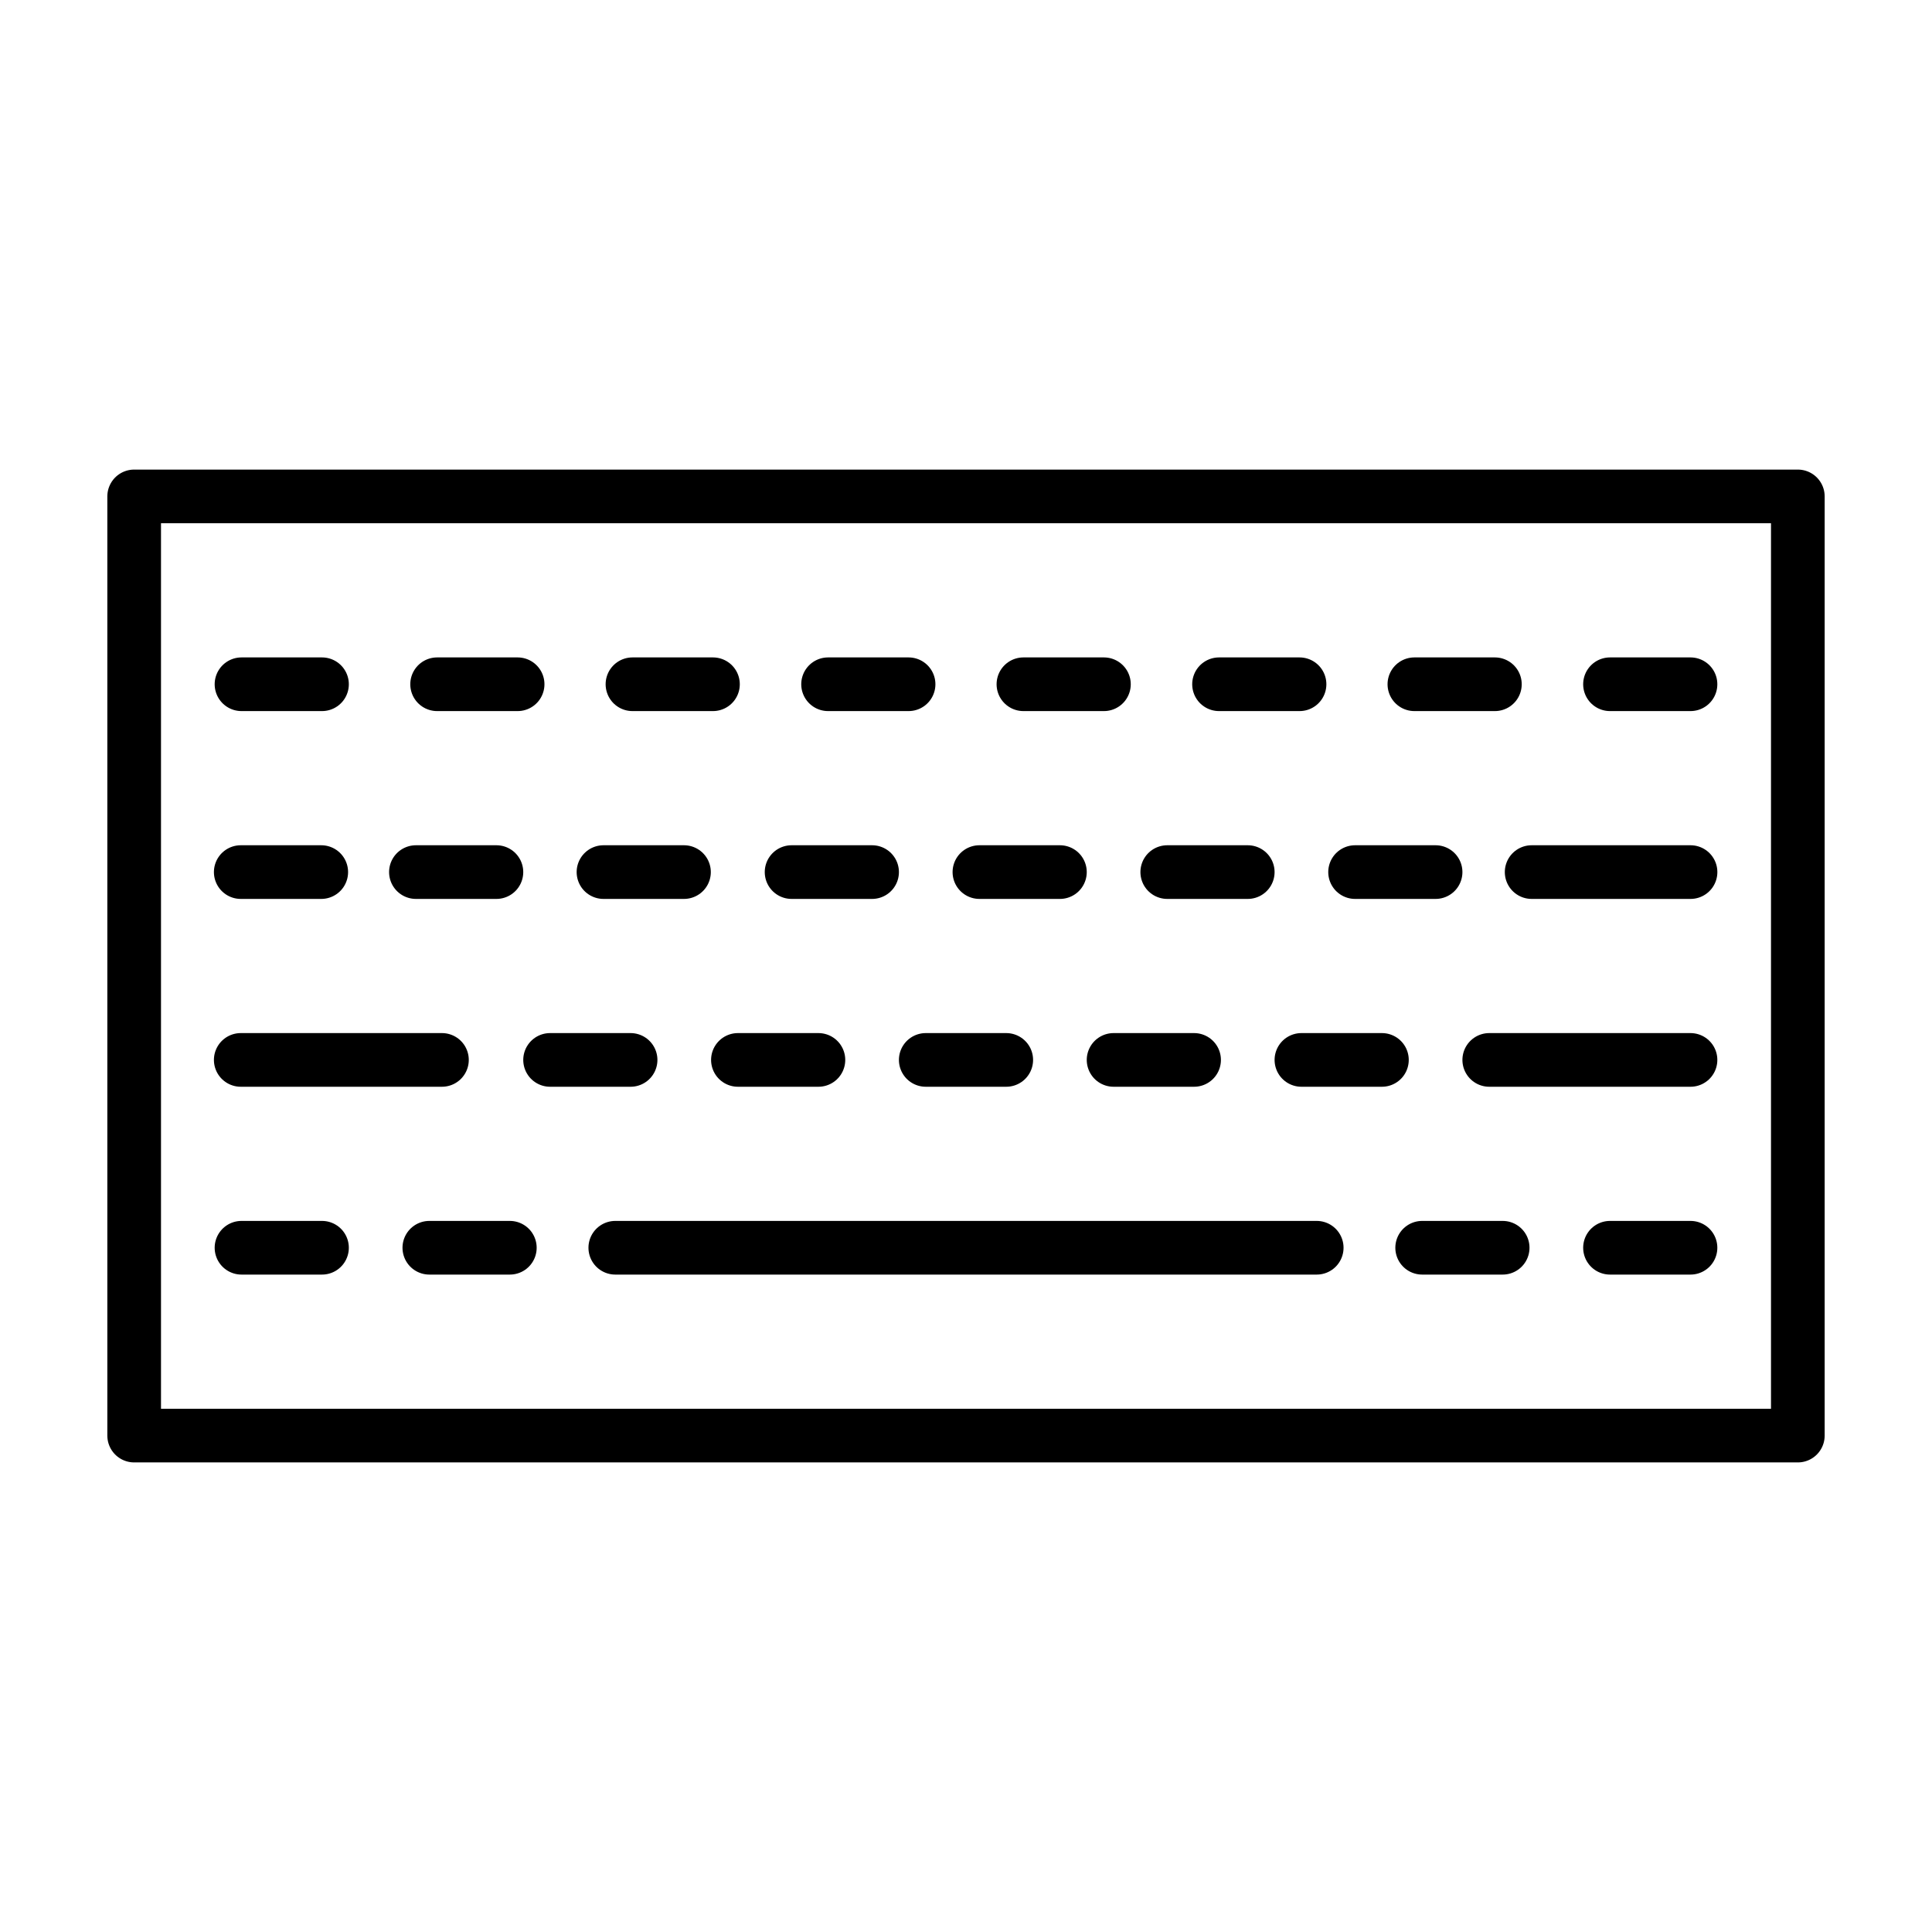
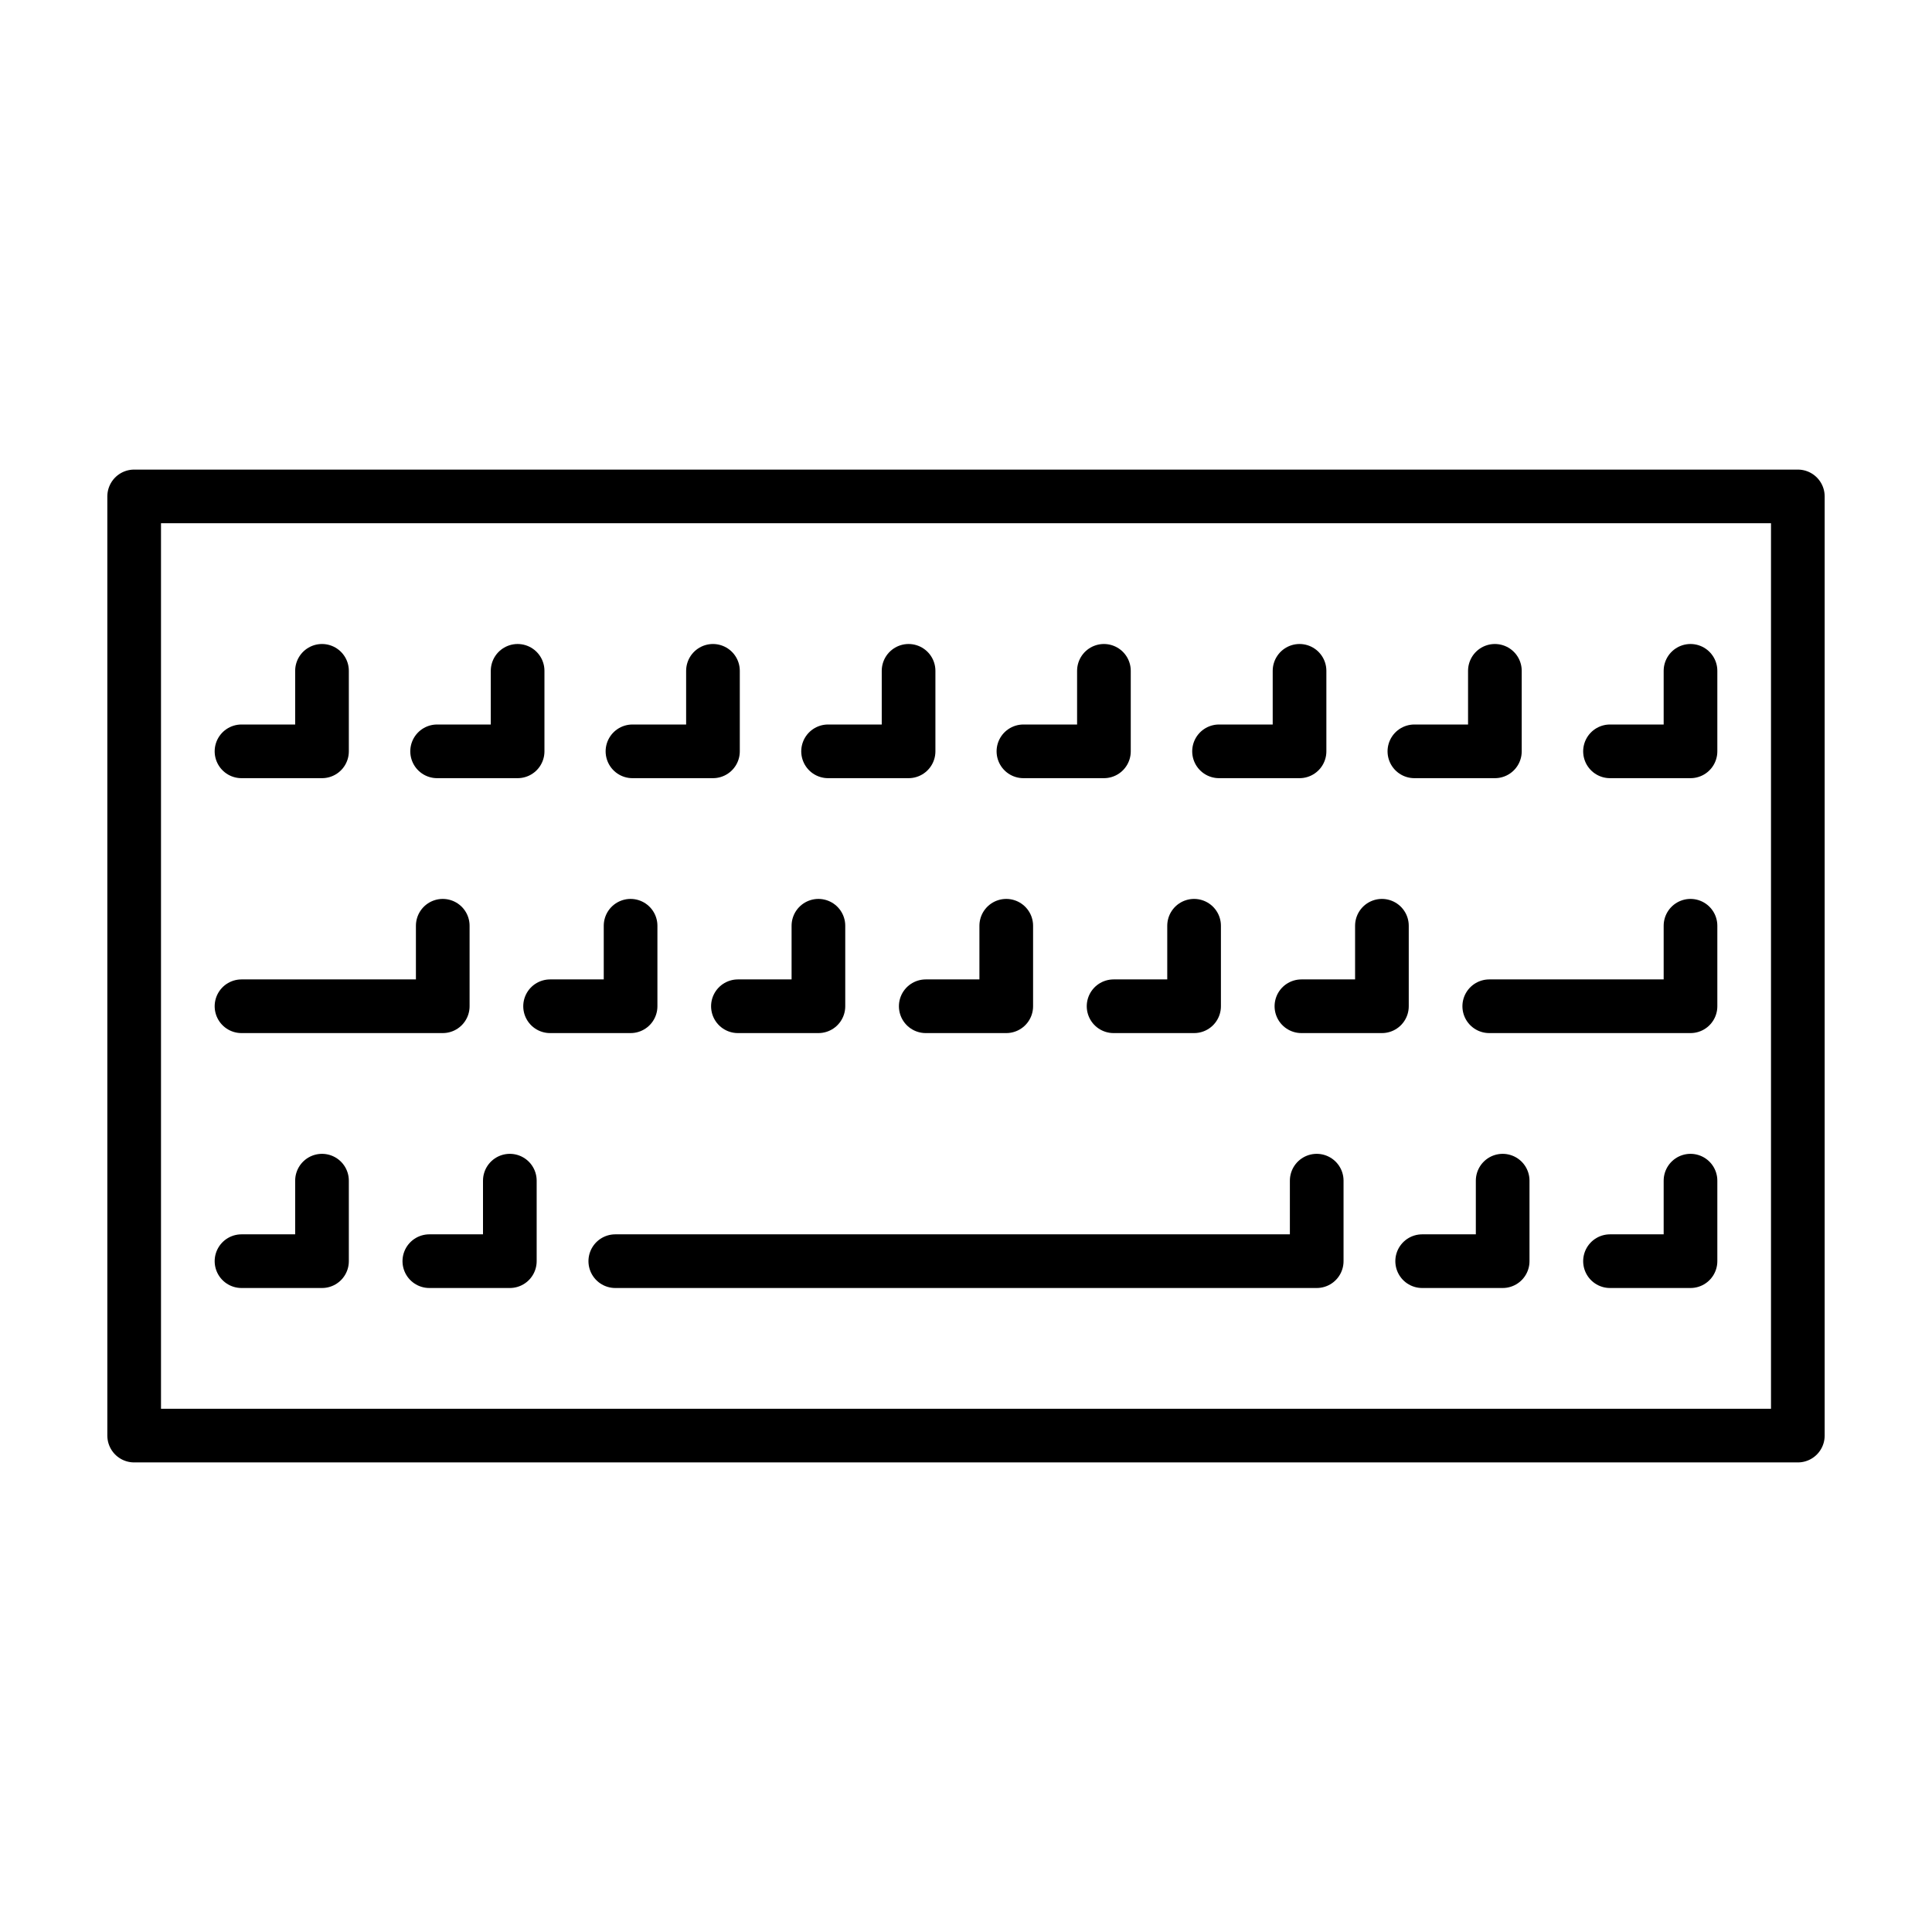
<svg xmlns="http://www.w3.org/2000/svg" id="emoji" viewBox="0 0 72 72">
  <g id="line">
    <path fill="none" stroke="#000" stroke-linecap="round" stroke-linejoin="round" stroke-miterlimit="10" stroke-width="2" d="m5 18.5h62v35h-62z" />
-     <line x1="8.972" x2="16.47" y1="39.5" y2="39.5" fill="none" stroke="#000" stroke-linecap="round" stroke-linejoin="round" stroke-miterlimit="10" stroke-width="2" />
-     <path fill="none" stroke="#000" stroke-linecap="round" stroke-linejoin="round" stroke-miterlimit="10" stroke-width="2" d="m9 46.5h3" />
-     <line x1="22.93" x2="49.07" y1="46.5" y2="46.5" fill="none" stroke="#000" stroke-linecap="round" stroke-linejoin="round" stroke-miterlimit="10" stroke-width="2" />
-     <path fill="none" stroke="#000" stroke-linecap="round" stroke-linejoin="round" stroke-miterlimit="10" stroke-width="2" d="m16 46.5h3" />
-     <path fill="none" stroke="#000" stroke-linecap="round" stroke-linejoin="round" stroke-miterlimit="10" stroke-width="2" d="m53 46.5h3" />
-     <path fill="none" stroke="#000" stroke-linecap="round" stroke-linejoin="round" stroke-miterlimit="10" stroke-width="2" d="m60 46.5h3" />
-     <path fill="none" stroke="#000" stroke-linecap="round" stroke-linejoin="round" stroke-miterlimit="10" stroke-width="2" d="m9 25.5h3" />
-     <path fill="none" stroke="#000" stroke-linecap="round" stroke-linejoin="round" stroke-miterlimit="10" stroke-width="2" d="m20.5 39.5h3" />
-     <path fill="none" stroke="#000" stroke-linecap="round" stroke-linejoin="round" stroke-miterlimit="10" stroke-width="2" d="m27.5 39.5h3" />
-     <path fill="none" stroke="#000" stroke-linecap="round" stroke-linejoin="round" stroke-miterlimit="10" stroke-width="2" d="m34.5 39.5h3" />
-     <path fill="none" stroke="#000" stroke-linecap="round" stroke-linejoin="round" stroke-miterlimit="10" stroke-width="2" d="m41.5 39.5h3" />
-     <path fill="none" stroke="#000" stroke-linecap="round" stroke-linejoin="round" stroke-miterlimit="10" stroke-width="2" d="m48.5 39.5h3" />
-     <path fill="none" stroke="#000" stroke-linecap="round" stroke-linejoin="round" stroke-miterlimit="10" stroke-width="2" d="m55.5 39.5h7.5" />
-     <path fill="none" stroke="#000" stroke-linecap="round" stroke-linejoin="round" stroke-miterlimit="10" stroke-width="2" d="m16.29 25.5h3" />
-     <path fill="none" stroke="#000" stroke-linecap="round" stroke-linejoin="round" stroke-miterlimit="10" stroke-width="2" d="m23.57 25.5h3" />
-     <path fill="none" stroke="#000" stroke-linecap="round" stroke-linejoin="round" stroke-miterlimit="10" stroke-width="2" d="m30.86 25.5h3" />
-     <path fill="none" stroke="#000" stroke-linecap="round" stroke-linejoin="round" stroke-miterlimit="10" stroke-width="2" d="m38.14 25.5h3" />
-     <path fill="none" stroke="#000" stroke-linecap="round" stroke-linejoin="round" stroke-miterlimit="10" stroke-width="2" d="m45.43 25.5h3" />
-     <path fill="none" stroke="#000" stroke-linecap="round" stroke-linejoin="round" stroke-miterlimit="10" stroke-width="2" d="m52.71 25.5h3" />
-     <path fill="none" stroke="#000" stroke-linecap="round" stroke-linejoin="round" stroke-miterlimit="10" stroke-width="2" d="m60 25.5h3" />
-     <path fill="none" stroke="#000" stroke-linecap="round" stroke-linejoin="round" stroke-miterlimit="10" stroke-width="2" d="m15.5 32.5h3" />
-     <path fill="none" stroke="#000" stroke-linecap="round" stroke-linejoin="round" stroke-miterlimit="10" stroke-width="2" d="m22.49 32.5h3" />
-     <path fill="none" stroke="#000" stroke-linecap="round" stroke-linejoin="round" stroke-miterlimit="10" stroke-width="2" d="m29.5 32.5h3" />
-     <path fill="none" stroke="#000" stroke-linecap="round" stroke-linejoin="round" stroke-miterlimit="10" stroke-width="2" d="m36.5 32.5h3" />
-     <path fill="none" stroke="#000" stroke-linecap="round" stroke-linejoin="round" stroke-miterlimit="10" stroke-width="2" d="m43.5 32.5h3" />
-     <path fill="none" stroke="#000" stroke-linecap="round" stroke-linejoin="round" stroke-miterlimit="10" stroke-width="2" d="m50.5 32.5h3" />
-     <path fill="none" stroke="#000" stroke-linecap="round" stroke-linejoin="round" stroke-miterlimit="10" stroke-width="2" d="m57.08 32.5h5.921" />
-     <path fill="none" stroke="#000" stroke-linecap="round" stroke-linejoin="round" stroke-miterlimit="10" stroke-width="2" d="m8.972 32.5h3" />
+     <path fill="none" stroke="#000" stroke-linecap="round" stroke-linejoin="round" stroke-miterlimit="10" stroke-width="2" d="m9 47h3v-3" />
+     <path fill="none" stroke="#000" stroke-linecap="round" stroke-linejoin="round" stroke-miterlimit="10" stroke-width="2" d="m22.93 47h26.14v-3" />
+     <path fill="none" stroke="#000" stroke-linecap="round" stroke-linejoin="round" stroke-miterlimit="10" stroke-width="2" d="m16 47h3v-3" />
+     <path fill="none" stroke="#000" stroke-linecap="round" stroke-linejoin="round" stroke-miterlimit="10" stroke-width="2" d="m53 47h3v-3" />
+     <path fill="none" stroke="#000" stroke-linecap="round" stroke-linejoin="round" stroke-miterlimit="10" stroke-width="2" d="m60 47h3v-3" />
+     <path fill="none" stroke="#000" stroke-linecap="round" stroke-linejoin="round" stroke-miterlimit="10" stroke-width="2" d="m55.5 37.5h7.5v-3" />
+     <path fill="none" stroke="#000" stroke-linecap="round" stroke-linejoin="round" stroke-miterlimit="10" stroke-width="2" d="m16.29 28h3v-3" />
+     <path fill="none" stroke="#000" stroke-linecap="round" stroke-linejoin="round" stroke-miterlimit="10" stroke-width="2" d="m23.57 28h3v-3" />
+     <path fill="none" stroke="#000" stroke-linecap="round" stroke-linejoin="round" stroke-miterlimit="10" stroke-width="2" d="m30.86 28h3v-3" />
+     <path fill="none" stroke="#000" stroke-linecap="round" stroke-linejoin="round" stroke-miterlimit="10" stroke-width="2" d="m38.14 28h3v-3" />
+     <path fill="none" stroke="#000" stroke-linecap="round" stroke-linejoin="round" stroke-miterlimit="10" stroke-width="2" d="m45.43 28h3v-3" />
+     <path fill="none" stroke="#000" stroke-linecap="round" stroke-linejoin="round" stroke-miterlimit="10" stroke-width="2" d="m52.71 28h3v-3" />
+     <path fill="none" stroke="#000" stroke-linecap="round" stroke-linejoin="round" stroke-miterlimit="10" stroke-width="2" d="m60 28h3v-3" />
+     <path fill="none" stroke="#000" stroke-linecap="round" stroke-linejoin="round" stroke-miterlimit="10" stroke-width="2" d="m9 28h3v-3" />
+     <path fill="none" stroke="#000" stroke-linecap="round" stroke-linejoin="round" stroke-miterlimit="10" stroke-width="2" d="m9 37.5h7.5v-3" />
+     <path fill="none" stroke="#000" stroke-linecap="round" stroke-linejoin="round" stroke-miterlimit="10" stroke-width="2" d="m48.5 37.5h3v-3" />
+     <path fill="none" stroke="#000" stroke-linecap="round" stroke-linejoin="round" stroke-miterlimit="10" stroke-width="2" d="m41.5 37.5h3v-3" />
+     <path fill="none" stroke="#000" stroke-linecap="round" stroke-linejoin="round" stroke-miterlimit="10" stroke-width="2" d="m34.5 37.5h3v-3" />
+     <path fill="none" stroke="#000" stroke-linecap="round" stroke-linejoin="round" stroke-miterlimit="10" stroke-width="2" d="m27.5 37.5h3v-3" />
+     <path fill="none" stroke="#000" stroke-linecap="round" stroke-linejoin="round" stroke-miterlimit="10" stroke-width="2" d="m20.5 37.5h3v-3" />
  </g>
</svg>
